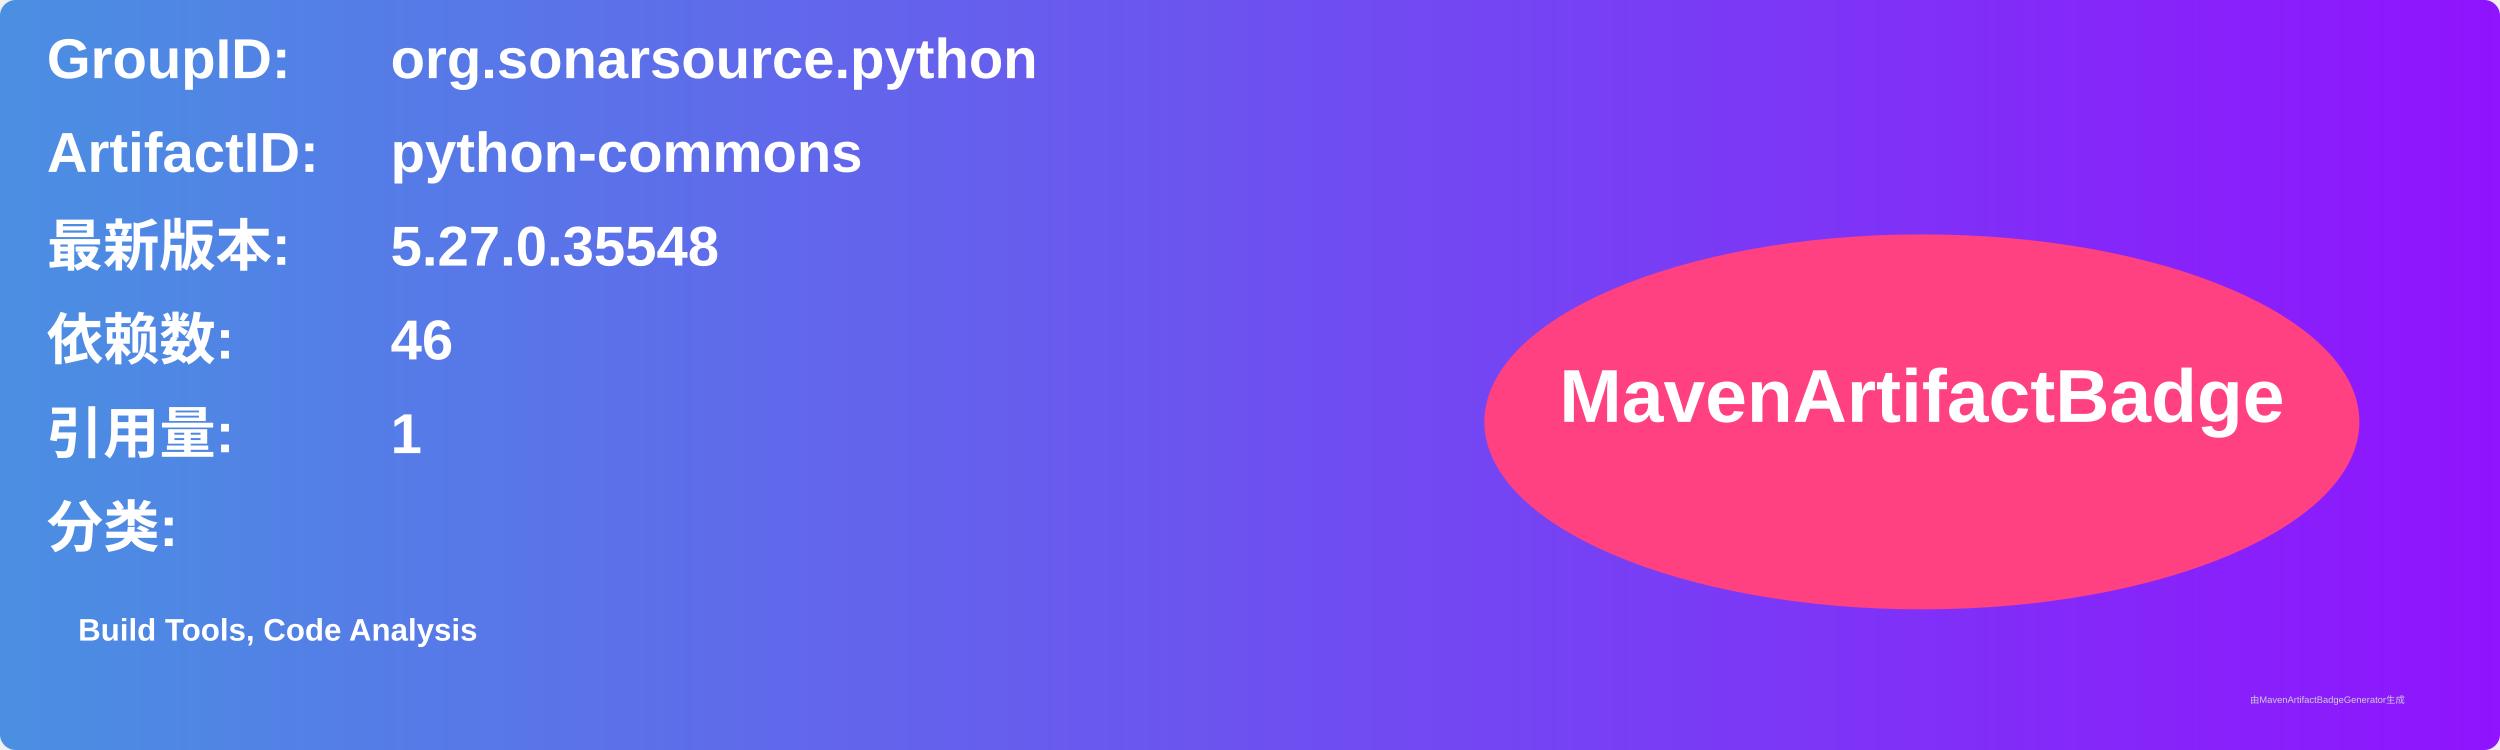
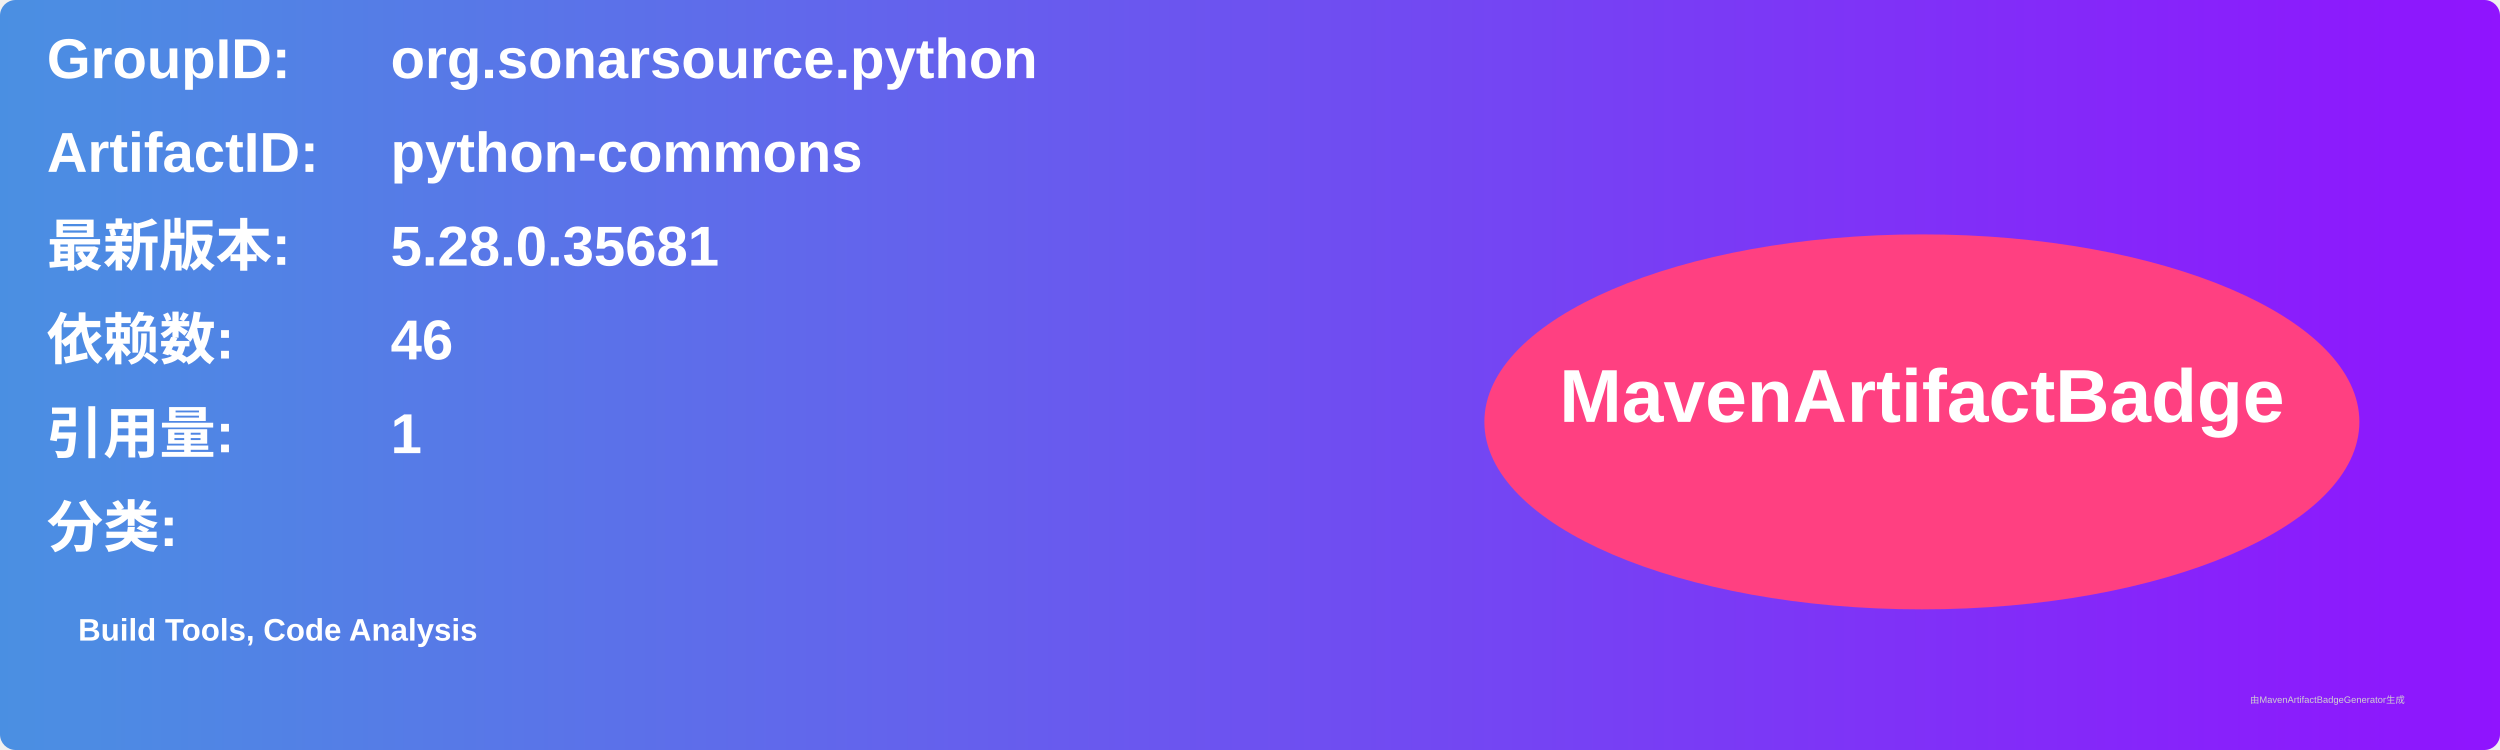
<svg xmlns="http://www.w3.org/2000/svg" width="800" height="240" viewBox="0 0 800 240">
  <linearGradient id="grad" x1="0%" y1="0%" x2="100%" y2="0%">
    <stop offset="0%" stop-color="#4a90e2" />
    <stop offset="100%" stop-color="#9013fe" />
  </linearGradient>
  <rect width="100%" height="100%" rx="5" ry="5" fill="url(#grad)" />
  <g transform="translate(15, 15)">
    <text x="0" y="10" font-family="Arial" font-size="18" fill="white" font-weight="bold" width="260">GroupID:</text>
    <text x="110" y="10" font-family="Arial" font-size="18" fill="white" font-weight="bold" width="460">org.sonarsource.python</text>
    <text x="0" y="40" font-family="Arial" font-size="18" fill="white" font-weight="bold" width="260">ArtifactID:</text>
    <text x="110" y="40" font-family="Arial" font-size="18" fill="white" font-weight="bold" width="460">python-commons</text>
    <text x="0" y="70" font-family="Arial" font-size="18" fill="white" font-weight="bold">最新版本:</text>
    <text x="110" y="70" font-family="Arial" font-size="18" fill="white" font-weight="bold">
-       <tspan font-weight="bold">5.27.0.35548</tspan>
+       <tspan font-weight="bold">5.28.0.35681</tspan>
    </text>
    <text x="0" y="100" font-family="Arial" font-size="18" fill="white" font-weight="bold">依赖数: </text>
    <text x="110" y="100" font-family="Arial" font-size="18" fill="white">
      <tspan font-weight="bold">46</tspan>
    </text>
    <text x="0" y="130" font-family="Arial" font-size="18" fill="white" font-weight="bold">引用量: </text>
    <text x="110" y="130" font-family="Arial" font-size="18" fill="white">
      <tspan font-weight="bold">1</tspan>
    </text>
    <text x="0" y="160" font-family="Arial" font-size="18" fill="white" font-weight="bold">分类:</text>
    <text x="10" y="190" font-family="Arial" font-size="10" fill="white">
      <tspan font-weight="bold">Build Tools, Code Analysis</tspan>
    </text>
    <ellipse cx="600" cy="120" rx="140" ry="60" fill="#ff4081" />
    <text x="600" y="120" text-anchor="middle" font-family="Arial" font-size="24" fill="white" font-weight="bold">MavenArtifactBadge</text>
  </g>
  <text x="720" y="225" font-family="Arial" font-size="3" fill="#d0d0d0">由MavenArtifactBadgeGenerator生成</text>
</svg>
